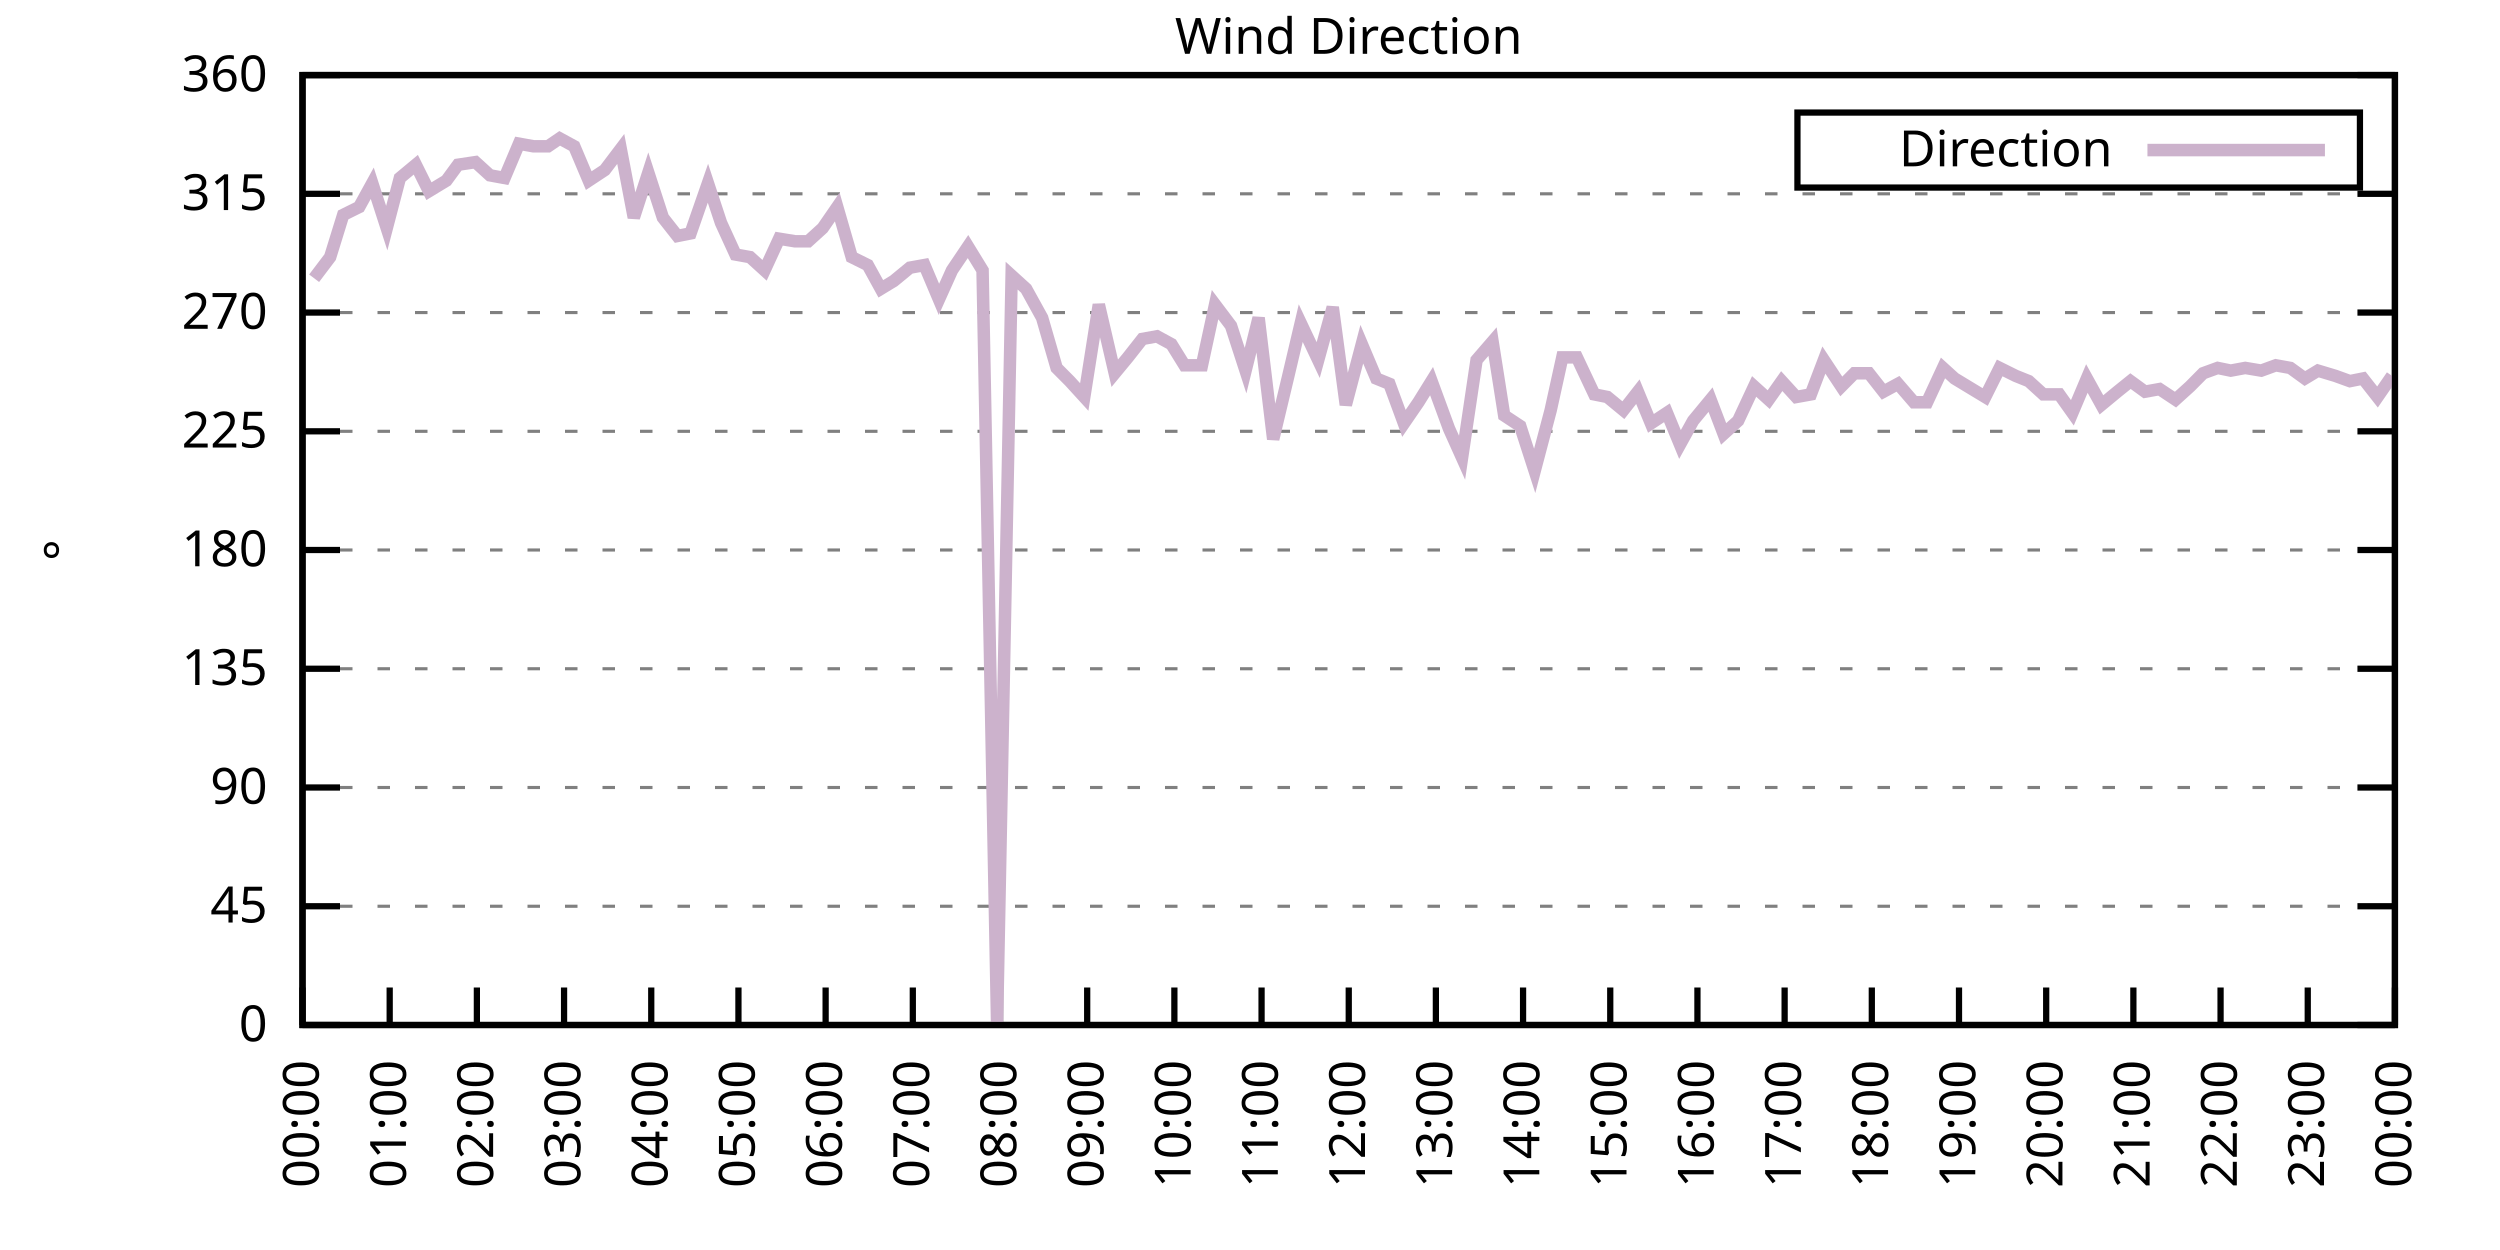
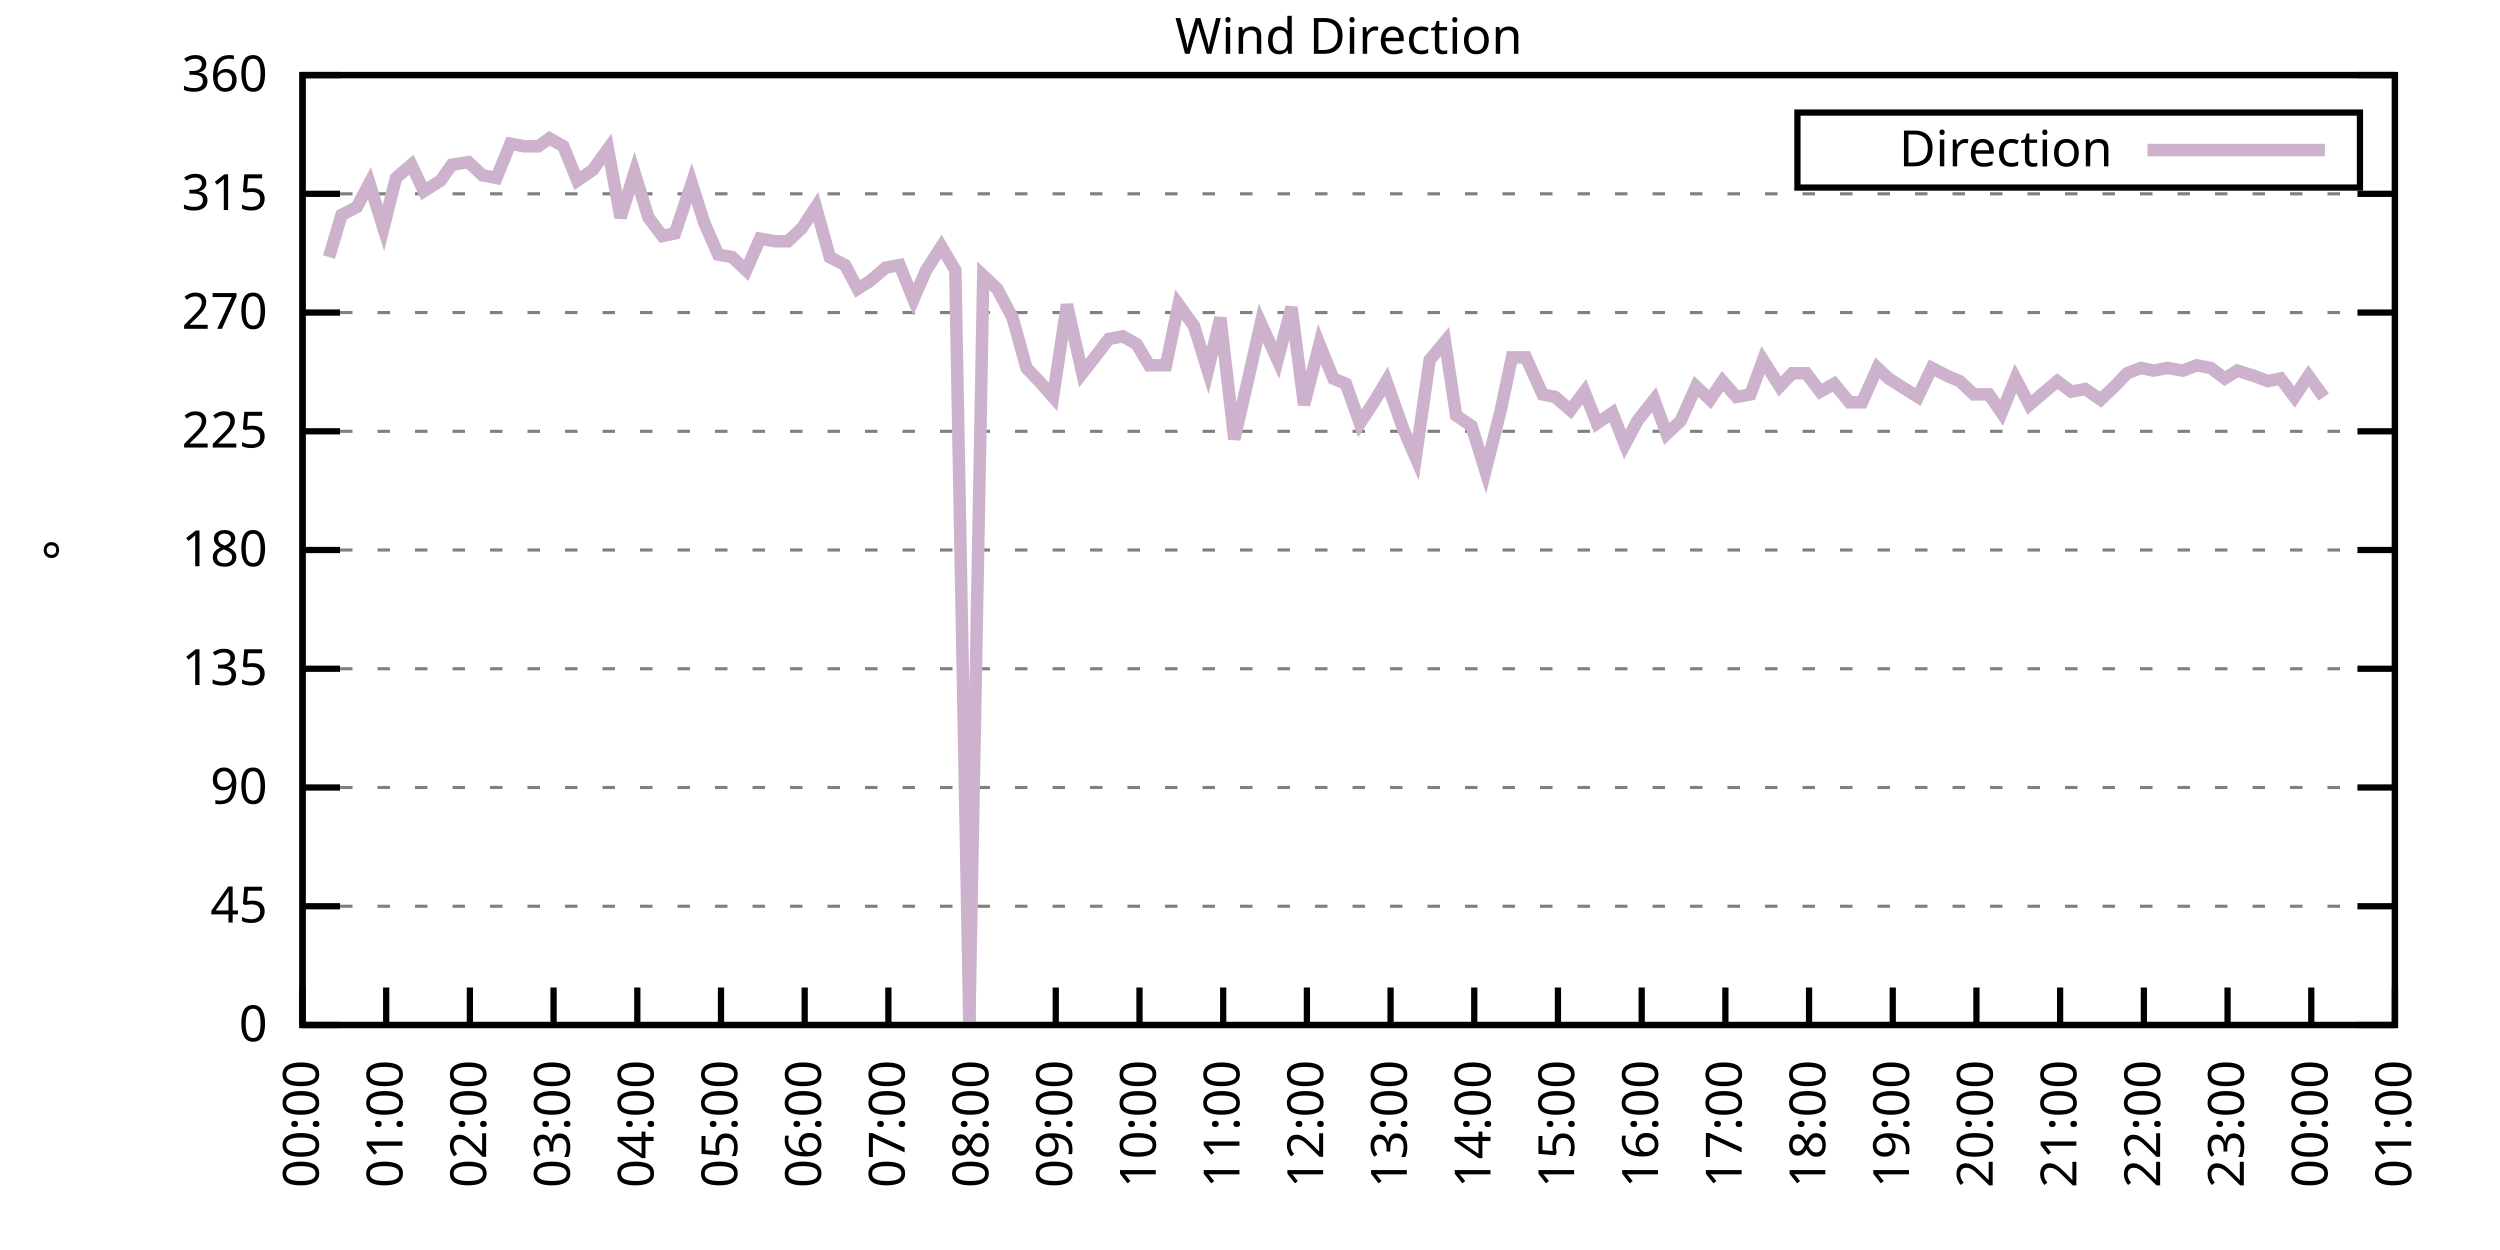
<svg xmlns="http://www.w3.org/2000/svg" xmlns:xlink="http://www.w3.org/1999/xlink" width="400" height="200" viewBox="0 0 400 200">
  <g id="gnuplot_canvas">
    <rect x="0" y="0" width="400" height="200" fill="none" />
    <defs>
      <circle id="gpDot" r="0.5" stroke-width="0.5" stroke="currentColor" />
      <path id="gpPt0" stroke-width="0.333" stroke="currentColor" d="M-1,0 h2 M0,-1 v2" />
      <path id="gpPt1" stroke-width="0.333" stroke="currentColor" d="M-1,-1 L1,1 M1,-1 L-1,1" />
      <path id="gpPt2" stroke-width="0.333" stroke="currentColor" d="M-1,0 L1,0 M0,-1 L0,1 M-1,-1 L1,1 M-1,1 L1,-1" />
      <rect id="gpPt3" stroke-width="0.333" stroke="currentColor" x="-1" y="-1" width="2" height="2" />
      <rect id="gpPt4" stroke-width="0.333" stroke="currentColor" fill="currentColor" x="-1" y="-1" width="2" height="2" />
      <circle id="gpPt5" stroke-width="0.333" stroke="currentColor" cx="0" cy="0" r="1" />
      <use xlink:href="#gpPt5" id="gpPt6" fill="currentColor" stroke="none" />
      <path id="gpPt7" stroke-width="0.333" stroke="currentColor" d="M0,-1.33 L-1.33,0.67 L1.33,0.67 z" />
      <use xlink:href="#gpPt7" id="gpPt8" fill="currentColor" stroke="none" />
      <use xlink:href="#gpPt7" id="gpPt9" stroke="currentColor" transform="rotate(180)" />
      <use xlink:href="#gpPt9" id="gpPt10" fill="currentColor" stroke="none" />
      <use xlink:href="#gpPt3" id="gpPt11" stroke="currentColor" transform="rotate(45)" />
      <use xlink:href="#gpPt11" id="gpPt12" fill="currentColor" stroke="none" />
      <path id="gpPt13" stroke-width="0.333" stroke="currentColor" d="M0,1.330 L1.265,0.411 L0.782,-1.067 L-0.782,-1.076 L-1.265,0.411 z" />
      <use xlink:href="#gpPt13" id="gpPt14" fill="currentColor" stroke="none" />
      <filter id="textbox" filterUnits="objectBoundingBox" x="0" y="0" height="1" width="1">
        <feFlood flood-color="white" flood-opacity="1" result="bgnd" />
        <feComposite in="SourceGraphic" in2="bgnd" operator="atop" />
      </filter>
      <filter id="greybox" filterUnits="objectBoundingBox" x="0" y="0" height="1" width="1">
        <feFlood flood-color="lightgrey" flood-opacity="1" result="grey" />
        <feComposite in="SourceGraphic" in2="grey" operator="atop" />
      </filter>
    </defs>
    <g fill="none" color="white" stroke="currentColor" stroke-width="1.00" stroke-linecap="butt" stroke-linejoin="miter">
</g>
    <g fill="none" color="black" stroke="currentColor" stroke-width="1.00" stroke-linecap="butt" stroke-linejoin="miter">
      <g stroke="none" shape-rendering="crispEdges">
        <polygon fill="rgb(255, 255, 255)" points="48.40,164.00 383.18,164.00 383.18,12.02 48.40,12.02 " />
      </g>
    </g>
    <g fill="none" color="black" stroke="currentColor" stroke-width="1.00" stroke-linecap="butt" stroke-linejoin="miter">
</g>
    <g fill="none" color="black" stroke="black" stroke-width="0.50" stroke-linecap="butt" stroke-linejoin="miter">
</g>
    <g fill="none" color="gray" stroke="currentColor" stroke-width="0.50" stroke-linecap="butt" stroke-linejoin="miter">
      <path stroke="gray" stroke-dasharray="2,4" class="gridline" d="M48.40,164.00 L383.19,164.00  " />
    </g>
    <g fill="none" color="gray" stroke="gray" stroke-width="1.00" stroke-linecap="butt" stroke-linejoin="miter">
</g>
    <g fill="none" color="black" stroke="currentColor" stroke-width="1.00" stroke-linecap="butt" stroke-linejoin="miter">
      <path stroke="black" d="M48.40,164.00 L54.40,164.00 M383.19,164.00 L377.19,164.00  " />
      <g transform="translate(42.80,166.60)" stroke="none" fill="black" font-family="Sans" font-size="8.00" text-anchor="end">
        <text>
          <tspan font-family="Sans"> 0</tspan>
        </text>
      </g>
    </g>
    <g fill="none" color="black" stroke="currentColor" stroke-width="1.00" stroke-linecap="butt" stroke-linejoin="miter">
</g>
    <g fill="none" color="black" stroke="black" stroke-width="0.50" stroke-linecap="butt" stroke-linejoin="miter">
</g>
    <g fill="none" color="gray" stroke="currentColor" stroke-width="0.50" stroke-linecap="butt" stroke-linejoin="miter">
      <path stroke="gray" stroke-dasharray="2,4" class="gridline" d="M48.40,145.00 L383.19,145.00  " />
    </g>
    <g fill="none" color="gray" stroke="gray" stroke-width="1.00" stroke-linecap="butt" stroke-linejoin="miter">
</g>
    <g fill="none" color="black" stroke="currentColor" stroke-width="1.00" stroke-linecap="butt" stroke-linejoin="miter">
      <path stroke="black" d="M48.40,145.00 L54.40,145.00 M383.19,145.00 L377.19,145.00  " />
      <g transform="translate(42.80,147.60)" stroke="none" fill="black" font-family="Sans" font-size="8.00" text-anchor="end">
        <text>
          <tspan font-family="Sans"> 45</tspan>
        </text>
      </g>
    </g>
    <g fill="none" color="black" stroke="currentColor" stroke-width="1.00" stroke-linecap="butt" stroke-linejoin="miter">
</g>
    <g fill="none" color="black" stroke="black" stroke-width="0.50" stroke-linecap="butt" stroke-linejoin="miter">
</g>
    <g fill="none" color="gray" stroke="currentColor" stroke-width="0.50" stroke-linecap="butt" stroke-linejoin="miter">
      <path stroke="gray" stroke-dasharray="2,4" class="gridline" d="M48.40,126.00 L383.19,126.00  " />
    </g>
    <g fill="none" color="gray" stroke="gray" stroke-width="1.00" stroke-linecap="butt" stroke-linejoin="miter">
</g>
    <g fill="none" color="black" stroke="currentColor" stroke-width="1.00" stroke-linecap="butt" stroke-linejoin="miter">
      <path stroke="black" d="M48.40,126.00 L54.40,126.00 M383.19,126.00 L377.19,126.00  " />
      <g transform="translate(42.80,128.60)" stroke="none" fill="black" font-family="Sans" font-size="8.00" text-anchor="end">
        <text>
          <tspan font-family="Sans"> 90</tspan>
        </text>
      </g>
    </g>
    <g fill="none" color="black" stroke="currentColor" stroke-width="1.00" stroke-linecap="butt" stroke-linejoin="miter">
</g>
    <g fill="none" color="black" stroke="black" stroke-width="0.50" stroke-linecap="butt" stroke-linejoin="miter">
</g>
    <g fill="none" color="gray" stroke="currentColor" stroke-width="0.50" stroke-linecap="butt" stroke-linejoin="miter">
      <path stroke="gray" stroke-dasharray="2,4" class="gridline" d="M48.40,107.00 L383.19,107.00  " />
    </g>
    <g fill="none" color="gray" stroke="gray" stroke-width="1.00" stroke-linecap="butt" stroke-linejoin="miter">
</g>
    <g fill="none" color="black" stroke="currentColor" stroke-width="1.00" stroke-linecap="butt" stroke-linejoin="miter">
      <path stroke="black" d="M48.40,107.00 L54.40,107.00 M383.19,107.00 L377.19,107.00  " />
      <g transform="translate(42.80,109.60)" stroke="none" fill="black" font-family="Sans" font-size="8.00" text-anchor="end">
        <text>
          <tspan font-family="Sans"> 135</tspan>
        </text>
      </g>
    </g>
    <g fill="none" color="black" stroke="currentColor" stroke-width="1.00" stroke-linecap="butt" stroke-linejoin="miter">
</g>
    <g fill="none" color="black" stroke="black" stroke-width="0.50" stroke-linecap="butt" stroke-linejoin="miter">
</g>
    <g fill="none" color="gray" stroke="currentColor" stroke-width="0.50" stroke-linecap="butt" stroke-linejoin="miter">
      <path stroke="gray" stroke-dasharray="2,4" class="gridline" d="M48.40,88.00 L383.19,88.00  " />
    </g>
    <g fill="none" color="gray" stroke="gray" stroke-width="1.00" stroke-linecap="butt" stroke-linejoin="miter">
</g>
    <g fill="none" color="black" stroke="currentColor" stroke-width="1.00" stroke-linecap="butt" stroke-linejoin="miter">
      <path stroke="black" d="M48.40,88.00 L54.40,88.00 M383.19,88.00 L377.19,88.00  " />
      <g transform="translate(42.80,90.60)" stroke="none" fill="black" font-family="Sans" font-size="8.00" text-anchor="end">
        <text>
          <tspan font-family="Sans"> 180</tspan>
        </text>
      </g>
    </g>
    <g fill="none" color="black" stroke="currentColor" stroke-width="1.00" stroke-linecap="butt" stroke-linejoin="miter">
</g>
    <g fill="none" color="black" stroke="black" stroke-width="0.50" stroke-linecap="butt" stroke-linejoin="miter">
</g>
    <g fill="none" color="gray" stroke="currentColor" stroke-width="0.50" stroke-linecap="butt" stroke-linejoin="miter">
      <path stroke="gray" stroke-dasharray="2,4" class="gridline" d="M48.40,69.01 L383.19,69.01  " />
    </g>
    <g fill="none" color="gray" stroke="gray" stroke-width="1.00" stroke-linecap="butt" stroke-linejoin="miter">
</g>
    <g fill="none" color="black" stroke="currentColor" stroke-width="1.00" stroke-linecap="butt" stroke-linejoin="miter">
      <path stroke="black" d="M48.40,69.01 L54.40,69.01 M383.19,69.01 L377.19,69.01  " />
      <g transform="translate(42.80,71.61)" stroke="none" fill="black" font-family="Sans" font-size="8.00" text-anchor="end">
        <text>
          <tspan font-family="Sans"> 225</tspan>
        </text>
      </g>
    </g>
    <g fill="none" color="black" stroke="currentColor" stroke-width="1.00" stroke-linecap="butt" stroke-linejoin="miter">
</g>
    <g fill="none" color="black" stroke="black" stroke-width="0.50" stroke-linecap="butt" stroke-linejoin="miter">
</g>
    <g fill="none" color="gray" stroke="currentColor" stroke-width="0.50" stroke-linecap="butt" stroke-linejoin="miter">
      <path stroke="gray" stroke-dasharray="2,4" class="gridline" d="M48.40,50.01 L383.19,50.01  " />
    </g>
    <g fill="none" color="gray" stroke="gray" stroke-width="1.00" stroke-linecap="butt" stroke-linejoin="miter">
</g>
    <g fill="none" color="black" stroke="currentColor" stroke-width="1.00" stroke-linecap="butt" stroke-linejoin="miter">
      <path stroke="black" d="M48.40,50.01 L54.40,50.01 M383.19,50.01 L377.19,50.01  " />
      <g transform="translate(42.80,52.61)" stroke="none" fill="black" font-family="Sans" font-size="8.00" text-anchor="end">
        <text>
          <tspan font-family="Sans"> 270</tspan>
        </text>
      </g>
    </g>
    <g fill="none" color="black" stroke="currentColor" stroke-width="1.00" stroke-linecap="butt" stroke-linejoin="miter">
</g>
    <g fill="none" color="black" stroke="black" stroke-width="0.50" stroke-linecap="butt" stroke-linejoin="miter">
</g>
    <g fill="none" color="gray" stroke="currentColor" stroke-width="0.50" stroke-linecap="butt" stroke-linejoin="miter">
      <path stroke="gray" stroke-dasharray="2,4" class="gridline" d="M48.40,31.01 L383.19,31.01  " />
    </g>
    <g fill="none" color="gray" stroke="gray" stroke-width="1.00" stroke-linecap="butt" stroke-linejoin="miter">
</g>
    <g fill="none" color="black" stroke="currentColor" stroke-width="1.00" stroke-linecap="butt" stroke-linejoin="miter">
      <path stroke="black" d="M48.40,31.01 L54.40,31.01 M383.19,31.01 L377.19,31.01  " />
      <g transform="translate(42.80,33.61)" stroke="none" fill="black" font-family="Sans" font-size="8.00" text-anchor="end">
        <text>
          <tspan font-family="Sans"> 315</tspan>
        </text>
      </g>
    </g>
    <g fill="none" color="black" stroke="currentColor" stroke-width="1.00" stroke-linecap="butt" stroke-linejoin="miter">
</g>
    <g fill="none" color="black" stroke="black" stroke-width="0.50" stroke-linecap="butt" stroke-linejoin="miter">
</g>
    <g fill="none" color="gray" stroke="currentColor" stroke-width="0.50" stroke-linecap="butt" stroke-linejoin="miter">
      <path stroke="gray" stroke-dasharray="2,4" class="gridline" d="M48.40,12.01 L383.19,12.01  " />
    </g>
    <g fill="none" color="gray" stroke="gray" stroke-width="1.00" stroke-linecap="butt" stroke-linejoin="miter">
</g>
    <g fill="none" color="black" stroke="currentColor" stroke-width="1.00" stroke-linecap="butt" stroke-linejoin="miter">
      <path stroke="black" d="M48.40,12.01 L54.40,12.01 M383.19,12.01 L377.19,12.01  " />
      <g transform="translate(42.80,14.61)" stroke="none" fill="black" font-family="Sans" font-size="8.00" text-anchor="end">
        <text>
          <tspan font-family="Sans"> 360</tspan>
        </text>
      </g>
    </g>
    <g fill="none" color="black" stroke="currentColor" stroke-width="1.00" stroke-linecap="butt" stroke-linejoin="miter">
      <path stroke="black" d="M48.40,164.00 L48.40,158.00  " />
      <g transform="translate(51.00,169.60) rotate(270.00)" stroke="none" fill="black" font-family="Sans" font-size="8.00" text-anchor="end">
        <text>
          <tspan font-family="Sans">00:00</tspan>
        </text>
      </g>
    </g>
    <g fill="none" color="black" stroke="currentColor" stroke-width="1.00" stroke-linecap="butt" stroke-linejoin="miter">
-       <path stroke="black" d="M62.35,164.00 L62.35,158.00  " />
-       <g transform="translate(64.95,169.60) rotate(270.00)" stroke="none" fill="black" font-family="Sans" font-size="8.00" text-anchor="end">
+       <path stroke="black" d="M61.79,164.00 L61.79,158.00  " />
+       <g transform="translate(64.39,169.60) rotate(270.00)" stroke="none" fill="black" font-family="Sans" font-size="8.00" text-anchor="end">
        <text>
          <tspan font-family="Sans">01:00</tspan>
        </text>
      </g>
    </g>
    <g fill="none" color="black" stroke="currentColor" stroke-width="1.00" stroke-linecap="butt" stroke-linejoin="miter">
-       <path stroke="black" d="M76.30,164.00 L76.30,158.00  " />
-       <g transform="translate(78.90,169.60) rotate(270.00)" stroke="none" fill="black" font-family="Sans" font-size="8.00" text-anchor="end">
+       <path stroke="black" d="M75.18,164.00 L75.18,158.00  " />
+       <g transform="translate(77.78,169.60) rotate(270.00)" stroke="none" fill="black" font-family="Sans" font-size="8.00" text-anchor="end">
        <text>
          <tspan font-family="Sans">02:00</tspan>
        </text>
      </g>
    </g>
    <g fill="none" color="black" stroke="currentColor" stroke-width="1.00" stroke-linecap="butt" stroke-linejoin="miter">
-       <path stroke="black" d="M90.25,164.00 L90.25,158.00  " />
-       <g transform="translate(92.85,169.60) rotate(270.00)" stroke="none" fill="black" font-family="Sans" font-size="8.00" text-anchor="end">
+       <path stroke="black" d="M88.57,164.00 L88.57,158.00  " />
+       <g transform="translate(91.17,169.60) rotate(270.00)" stroke="none" fill="black" font-family="Sans" font-size="8.00" text-anchor="end">
        <text>
          <tspan font-family="Sans">03:00</tspan>
        </text>
      </g>
    </g>
    <g fill="none" color="black" stroke="currentColor" stroke-width="1.00" stroke-linecap="butt" stroke-linejoin="miter">
-       <path stroke="black" d="M104.20,164.00 L104.20,158.00  " />
-       <g transform="translate(106.80,169.60) rotate(270.00)" stroke="none" fill="black" font-family="Sans" font-size="8.00" text-anchor="end">
+       <path stroke="black" d="M101.97,164.00 L101.97,158.00  " />
+       <g transform="translate(104.57,169.60) rotate(270.00)" stroke="none" fill="black" font-family="Sans" font-size="8.00" text-anchor="end">
        <text>
          <tspan font-family="Sans">04:00</tspan>
        </text>
      </g>
    </g>
    <g fill="none" color="black" stroke="currentColor" stroke-width="1.00" stroke-linecap="butt" stroke-linejoin="miter">
-       <path stroke="black" d="M118.15,164.00 L118.15,158.00  " />
-       <g transform="translate(120.75,169.60) rotate(270.00)" stroke="none" fill="black" font-family="Sans" font-size="8.00" text-anchor="end">
+       <path stroke="black" d="M115.36,164.00 L115.36,158.00  " />
+       <g transform="translate(117.96,169.60) rotate(270.00)" stroke="none" fill="black" font-family="Sans" font-size="8.00" text-anchor="end">
        <text>
          <tspan font-family="Sans">05:00</tspan>
        </text>
      </g>
    </g>
    <g fill="none" color="black" stroke="currentColor" stroke-width="1.00" stroke-linecap="butt" stroke-linejoin="miter">
-       <path stroke="black" d="M132.10,164.00 L132.10,158.00  " />
-       <g transform="translate(134.70,169.60) rotate(270.00)" stroke="none" fill="black" font-family="Sans" font-size="8.00" text-anchor="end">
+       <path stroke="black" d="M128.75,164.00 L128.75,158.00  " />
+       <g transform="translate(131.35,169.60) rotate(270.00)" stroke="none" fill="black" font-family="Sans" font-size="8.00" text-anchor="end">
        <text>
          <tspan font-family="Sans">06:00</tspan>
        </text>
      </g>
    </g>
    <g fill="none" color="black" stroke="currentColor" stroke-width="1.00" stroke-linecap="butt" stroke-linejoin="miter">
-       <path stroke="black" d="M146.05,164.00 L146.05,158.00  " />
-       <g transform="translate(148.65,169.60) rotate(270.00)" stroke="none" fill="black" font-family="Sans" font-size="8.00" text-anchor="end">
+       <path stroke="black" d="M142.14,164.00 L142.14,158.00  " />
+       <g transform="translate(144.74,169.60) rotate(270.00)" stroke="none" fill="black" font-family="Sans" font-size="8.00" text-anchor="end">
        <text>
          <tspan font-family="Sans">07:00</tspan>
        </text>
      </g>
    </g>
    <g fill="none" color="black" stroke="currentColor" stroke-width="1.00" stroke-linecap="butt" stroke-linejoin="miter">
-       <path stroke="black" d="M160.00,164.00 L160.00,158.00  " />
-       <g transform="translate(162.60,169.60) rotate(270.00)" stroke="none" fill="black" font-family="Sans" font-size="8.00" text-anchor="end">
+       <path stroke="black" d="M155.53,164.00 L155.53,158.00  " />
+       <g transform="translate(158.13,169.60) rotate(270.00)" stroke="none" fill="black" font-family="Sans" font-size="8.00" text-anchor="end">
        <text>
          <tspan font-family="Sans">08:00</tspan>
        </text>
      </g>
    </g>
    <g fill="none" color="black" stroke="currentColor" stroke-width="1.00" stroke-linecap="butt" stroke-linejoin="miter">
-       <path stroke="black" d="M173.95,164.00 L173.95,158.00  " />
-       <g transform="translate(176.55,169.60) rotate(270.00)" stroke="none" fill="black" font-family="Sans" font-size="8.00" text-anchor="end">
+       <path stroke="black" d="M168.92,164.00 L168.92,158.00  " />
+       <g transform="translate(171.52,169.60) rotate(270.00)" stroke="none" fill="black" font-family="Sans" font-size="8.00" text-anchor="end">
        <text>
          <tspan font-family="Sans">09:00</tspan>
        </text>
      </g>
    </g>
    <g fill="none" color="black" stroke="currentColor" stroke-width="1.00" stroke-linecap="butt" stroke-linejoin="miter">
-       <path stroke="black" d="M187.90,164.00 L187.90,158.00  " />
-       <g transform="translate(190.50,169.60) rotate(270.00)" stroke="none" fill="black" font-family="Sans" font-size="8.00" text-anchor="end">
+       <path stroke="black" d="M182.32,164.00 L182.32,158.00  " />
+       <g transform="translate(184.92,169.60) rotate(270.00)" stroke="none" fill="black" font-family="Sans" font-size="8.00" text-anchor="end">
        <text>
          <tspan font-family="Sans">10:00</tspan>
        </text>
      </g>
    </g>
    <g fill="none" color="black" stroke="currentColor" stroke-width="1.00" stroke-linecap="butt" stroke-linejoin="miter">
-       <path stroke="black" d="M201.85,164.00 L201.85,158.00  " />
-       <g transform="translate(204.45,169.60) rotate(270.00)" stroke="none" fill="black" font-family="Sans" font-size="8.00" text-anchor="end">
+       <path stroke="black" d="M195.71,164.00 L195.71,158.00  " />
+       <g transform="translate(198.31,169.60) rotate(270.00)" stroke="none" fill="black" font-family="Sans" font-size="8.00" text-anchor="end">
        <text>
          <tspan font-family="Sans">11:00</tspan>
        </text>
      </g>
    </g>
    <g fill="none" color="black" stroke="currentColor" stroke-width="1.00" stroke-linecap="butt" stroke-linejoin="miter">
-       <path stroke="black" d="M215.80,164.00 L215.80,158.00  " />
-       <g transform="translate(218.40,169.60) rotate(270.00)" stroke="none" fill="black" font-family="Sans" font-size="8.00" text-anchor="end">
+       <path stroke="black" d="M209.10,164.00 L209.10,158.00  " />
+       <g transform="translate(211.70,169.60) rotate(270.00)" stroke="none" fill="black" font-family="Sans" font-size="8.00" text-anchor="end">
        <text>
          <tspan font-family="Sans">12:00</tspan>
        </text>
      </g>
    </g>
    <g fill="none" color="black" stroke="currentColor" stroke-width="1.00" stroke-linecap="butt" stroke-linejoin="miter">
-       <path stroke="black" d="M229.74,164.00 L229.74,158.00  " />
-       <g transform="translate(232.34,169.60) rotate(270.00)" stroke="none" fill="black" font-family="Sans" font-size="8.00" text-anchor="end">
+       <path stroke="black" d="M222.49,164.00 L222.49,158.00  " />
+       <g transform="translate(225.09,169.60) rotate(270.00)" stroke="none" fill="black" font-family="Sans" font-size="8.00" text-anchor="end">
        <text>
          <tspan font-family="Sans">13:00</tspan>
        </text>
      </g>
    </g>
    <g fill="none" color="black" stroke="currentColor" stroke-width="1.00" stroke-linecap="butt" stroke-linejoin="miter">
-       <path stroke="black" d="M243.69,164.00 L243.69,158.00  " />
-       <g transform="translate(246.29,169.60) rotate(270.00)" stroke="none" fill="black" font-family="Sans" font-size="8.00" text-anchor="end">
+       <path stroke="black" d="M235.88,164.00 L235.88,158.00  " />
+       <g transform="translate(238.48,169.60) rotate(270.00)" stroke="none" fill="black" font-family="Sans" font-size="8.00" text-anchor="end">
        <text>
          <tspan font-family="Sans">14:00</tspan>
        </text>
      </g>
    </g>
    <g fill="none" color="black" stroke="currentColor" stroke-width="1.00" stroke-linecap="butt" stroke-linejoin="miter">
-       <path stroke="black" d="M257.64,164.00 L257.64,158.00  " />
-       <g transform="translate(260.24,169.60) rotate(270.00)" stroke="none" fill="black" font-family="Sans" font-size="8.00" text-anchor="end">
+       <path stroke="black" d="M249.27,164.00 L249.27,158.00  " />
+       <g transform="translate(251.87,169.60) rotate(270.00)" stroke="none" fill="black" font-family="Sans" font-size="8.00" text-anchor="end">
        <text>
          <tspan font-family="Sans">15:00</tspan>
        </text>
      </g>
    </g>
    <g fill="none" color="black" stroke="currentColor" stroke-width="1.00" stroke-linecap="butt" stroke-linejoin="miter">
-       <path stroke="black" d="M271.59,164.00 L271.59,158.00  " />
-       <g transform="translate(274.19,169.60) rotate(270.00)" stroke="none" fill="black" font-family="Sans" font-size="8.00" text-anchor="end">
+       <path stroke="black" d="M262.67,164.00 L262.67,158.00  " />
+       <g transform="translate(265.27,169.60) rotate(270.00)" stroke="none" fill="black" font-family="Sans" font-size="8.00" text-anchor="end">
        <text>
          <tspan font-family="Sans">16:00</tspan>
        </text>
      </g>
    </g>
    <g fill="none" color="black" stroke="currentColor" stroke-width="1.00" stroke-linecap="butt" stroke-linejoin="miter">
-       <path stroke="black" d="M285.54,164.00 L285.54,158.00  " />
-       <g transform="translate(288.14,169.60) rotate(270.00)" stroke="none" fill="black" font-family="Sans" font-size="8.00" text-anchor="end">
+       <path stroke="black" d="M276.06,164.00 L276.06,158.00  " />
+       <g transform="translate(278.66,169.60) rotate(270.00)" stroke="none" fill="black" font-family="Sans" font-size="8.00" text-anchor="end">
        <text>
          <tspan font-family="Sans">17:00</tspan>
        </text>
      </g>
    </g>
    <g fill="none" color="black" stroke="currentColor" stroke-width="1.00" stroke-linecap="butt" stroke-linejoin="miter">
-       <path stroke="black" d="M299.49,164.00 L299.49,158.00  " />
-       <g transform="translate(302.09,169.60) rotate(270.00)" stroke="none" fill="black" font-family="Sans" font-size="8.00" text-anchor="end">
+       <path stroke="black" d="M289.45,164.00 L289.45,158.00  " />
+       <g transform="translate(292.05,169.60) rotate(270.00)" stroke="none" fill="black" font-family="Sans" font-size="8.00" text-anchor="end">
        <text>
          <tspan font-family="Sans">18:00</tspan>
        </text>
      </g>
    </g>
    <g fill="none" color="black" stroke="currentColor" stroke-width="1.00" stroke-linecap="butt" stroke-linejoin="miter">
-       <path stroke="black" d="M313.44,164.00 L313.44,158.00  " />
-       <g transform="translate(316.04,169.60) rotate(270.00)" stroke="none" fill="black" font-family="Sans" font-size="8.00" text-anchor="end">
+       <path stroke="black" d="M302.84,164.00 L302.84,158.00  " />
+       <g transform="translate(305.44,169.60) rotate(270.00)" stroke="none" fill="black" font-family="Sans" font-size="8.00" text-anchor="end">
        <text>
          <tspan font-family="Sans">19:00</tspan>
        </text>
      </g>
    </g>
    <g fill="none" color="black" stroke="currentColor" stroke-width="1.00" stroke-linecap="butt" stroke-linejoin="miter">
-       <path stroke="black" d="M327.39,164.00 L327.39,158.00  " />
-       <g transform="translate(329.99,169.60) rotate(270.00)" stroke="none" fill="black" font-family="Sans" font-size="8.00" text-anchor="end">
+       <path stroke="black" d="M316.23,164.00 L316.23,158.00  " />
+       <g transform="translate(318.83,169.60) rotate(270.00)" stroke="none" fill="black" font-family="Sans" font-size="8.00" text-anchor="end">
        <text>
          <tspan font-family="Sans">20:00</tspan>
        </text>
      </g>
    </g>
    <g fill="none" color="black" stroke="currentColor" stroke-width="1.00" stroke-linecap="butt" stroke-linejoin="miter">
-       <path stroke="black" d="M341.34,164.00 L341.34,158.00  " />
-       <g transform="translate(343.94,169.60) rotate(270.00)" stroke="none" fill="black" font-family="Sans" font-size="8.00" text-anchor="end">
+       <path stroke="black" d="M329.62,164.00 L329.62,158.00  " />
+       <g transform="translate(332.22,169.60) rotate(270.00)" stroke="none" fill="black" font-family="Sans" font-size="8.00" text-anchor="end">
        <text>
          <tspan font-family="Sans">21:00</tspan>
        </text>
      </g>
    </g>
    <g fill="none" color="black" stroke="currentColor" stroke-width="1.00" stroke-linecap="butt" stroke-linejoin="miter">
-       <path stroke="black" d="M355.29,164.00 L355.29,158.00  " />
-       <g transform="translate(357.89,169.60) rotate(270.00)" stroke="none" fill="black" font-family="Sans" font-size="8.00" text-anchor="end">
+       <path stroke="black" d="M343.02,164.00 L343.02,158.00  " />
+       <g transform="translate(345.62,169.60) rotate(270.00)" stroke="none" fill="black" font-family="Sans" font-size="8.00" text-anchor="end">
        <text>
          <tspan font-family="Sans">22:00</tspan>
        </text>
      </g>
    </g>
    <g fill="none" color="black" stroke="currentColor" stroke-width="1.00" stroke-linecap="butt" stroke-linejoin="miter">
-       <path stroke="black" d="M369.24,164.00 L369.24,158.00  " />
-       <g transform="translate(371.84,169.60) rotate(270.00)" stroke="none" fill="black" font-family="Sans" font-size="8.00" text-anchor="end">
+       <path stroke="black" d="M356.41,164.00 L356.41,158.00  " />
+       <g transform="translate(359.01,169.60) rotate(270.00)" stroke="none" fill="black" font-family="Sans" font-size="8.00" text-anchor="end">
        <text>
          <tspan font-family="Sans">23:00</tspan>
+         </text>
+       </g>
+     </g>
+     <g fill="none" color="black" stroke="currentColor" stroke-width="1.00" stroke-linecap="butt" stroke-linejoin="miter">
+       <path stroke="black" d="M369.80,164.00 L369.80,158.00  " />
+       <g transform="translate(372.40,169.60) rotate(270.00)" stroke="none" fill="black" font-family="Sans" font-size="8.00" text-anchor="end">
+         <text>
+           <tspan font-family="Sans">00:00</tspan>
        </text>
      </g>
    </g>
    <g fill="none" color="black" stroke="currentColor" stroke-width="1.00" stroke-linecap="butt" stroke-linejoin="miter">
      <path stroke="black" d="M383.19,164.00 L383.19,158.00  " />
      <g transform="translate(385.79,169.60) rotate(270.00)" stroke="none" fill="black" font-family="Sans" font-size="8.00" text-anchor="end">
        <text>
-           <tspan font-family="Sans">00:00</tspan>
+           <tspan font-family="Sans">01:00</tspan>
        </text>
      </g>
    </g>
    <g fill="none" color="black" stroke="currentColor" stroke-width="1.00" stroke-linecap="butt" stroke-linejoin="miter">
</g>
    <g fill="none" color="black" stroke="currentColor" stroke-width="1.00" stroke-linecap="butt" stroke-linejoin="miter">
      <path stroke="black" d="M48.40,12.01 L48.40,164.00 L383.19,164.00 L383.19,12.01 L48.40,12.01 Z  " />
    </g>
    <g fill="none" color="black" stroke="currentColor" stroke-width="1.00" stroke-linecap="butt" stroke-linejoin="miter">
</g>
    <g fill="none" color="black" stroke="currentColor" stroke-width="1.00" stroke-linecap="butt" stroke-linejoin="miter">
      <path stroke="black" d="M287.59,30.01 L287.59,18.01 L377.59,18.01 L377.59,30.01 L287.59,30.01 Z  " />
    </g>
    <g id="Wind_direction_plot_1">
      <g fill="none" color="white" stroke="black" stroke-width="2.00" stroke-linecap="butt" stroke-linejoin="miter">
</g>
      <g fill="none" color="black" stroke="currentColor" stroke-width="2.00" stroke-linecap="butt" stroke-linejoin="miter">
        <g transform="translate(337.99,26.61)" stroke="none" fill="black" font-family="Sans" font-size="8.00" text-anchor="end">
          <text>
            <tspan font-family="Sans">Direction</tspan>
          </text>
        </g>
      </g>
      <g fill="none" color="black" stroke="currentColor" stroke-width="2.00" stroke-linecap="butt" stroke-linejoin="miter">
-         <path stroke="rgb(204, 178, 204)" d="M343.59,24.01 L371.99,24.01 M50.26,44.52 L52.82,41.14 L54.91,34.39 L57.47,33.12 L59.56,29.32 L61.88,36.50   L63.98,28.48 L66.53,26.36 L68.63,30.59 L71.42,28.90 L73.28,26.36 L76.07,25.94 L78.39,28.05 L80.72,28.48   L83.04,22.99 L85.37,23.41 L87.69,23.41 L89.55,22.14 L91.88,23.41 L94.20,28.90 L96.76,27.21 L99.32,23.83   L101.41,34.81 L103.73,27.63 L106.06,34.81 L108.38,37.76 L110.48,37.34 L113.27,29.32 L115.36,35.65 L117.68,40.72   L120.01,41.14 L122.33,43.25 L124.66,38.19 L127.22,38.61 L129.31,38.61 L131.63,36.50 L133.96,33.12 L136.28,41.14   L138.84,42.41 L140.93,46.21 L143.02,44.94 L145.58,42.83 L147.91,42.41 L150.23,47.90 L152.32,43.25 L154.88,39.45   L157.21,43.25 L159.53,163.58 L161.86,44.10 L164.18,46.21 L166.74,50.85 L169.06,58.87 L171.16,60.98 L173.48,63.52   L175.81,48.74 L178.36,59.72 L180.46,57.18 L182.78,54.23 L185.11,53.81 L187.43,55.07 L189.52,58.45 L192.31,58.45   L194.41,48.74 L196.96,52.12 L199.29,59.30 L201.38,50.85 L203.71,70.27 L206.03,60.56 L208.12,51.70 L210.91,57.61   L213.24,49.16 L215.33,64.78 L217.89,55.07 L220.21,60.56 L222.30,61.41 L224.63,67.74 L226.95,64.36 L229.05,60.98   L231.84,68.58 L233.93,73.23 L236.25,57.61 L238.81,54.65 L240.67,66.47 L243.23,68.16 L245.55,75.34 L248.11,65.63   L249.97,57.18 L252.30,57.18 L255.09,63.10 L257.18,63.52 L259.74,65.63 L262.06,62.67 L264.15,67.74 L266.71,66.05   L268.80,71.12 L270.90,67.32 L273.69,63.94 L275.78,69.43 L278.10,67.32 L280.66,61.83 L282.99,63.94 L285.08,60.98   L287.40,63.52 L289.73,63.10 L291.82,57.61 L294.61,61.83 L296.70,59.72 L299.03,59.72 L301.35,62.67 L303.68,61.41   L306.23,64.36 L308.33,64.36 L310.88,58.87 L312.74,60.56 L315.53,62.25 L317.63,63.52 L319.95,58.87 L322.51,60.14   L324.60,60.98 L326.93,63.10 L329.48,63.10 L331.58,66.05 L333.90,60.56 L336.23,64.78 L338.78,62.67 L340.88,60.98   L343.20,62.67 L345.53,62.25 L348.08,63.94 L350.41,61.83 L352.50,59.72 L354.83,58.87 L356.92,59.30 L359.24,58.87   L361.80,59.30 L364.13,58.45 L366.45,58.87 L368.78,60.56 L370.87,59.30 L373.66,60.14 L375.98,60.98 L378.08,60.56   L380.40,63.52 L382.73,60.14  " />
+         <path stroke="rgb(204, 178, 204)" d="M343.59,24.01 L371.99,24.01 M52.64,41.14 L54.65,34.39 L57.10,33.12 L59.11,29.32 L61.35,36.50 L63.35,28.48   L65.81,26.36 L67.82,30.59 L70.50,28.90 L72.28,26.36 L74.96,25.94 L77.19,28.05 L79.42,28.48 L81.66,22.99   L83.89,23.41 L86.12,23.41 L87.91,22.14 L90.14,23.41 L92.37,28.90 L94.82,27.21 L97.28,23.83 L99.29,34.81   L101.52,27.63 L103.75,34.81 L105.98,37.76 L107.99,37.34 L110.67,29.32 L112.68,35.65 L114.91,40.72 L117.14,41.14   L119.38,43.25 L121.61,38.19 L124.06,38.61 L126.07,38.61 L128.30,36.50 L130.54,33.12 L132.77,41.14 L135.22,42.41   L137.23,46.21 L139.24,44.94 L141.69,42.83 L143.93,42.41 L146.16,47.90 L148.17,43.25 L150.62,39.45 L152.85,43.25   L155.09,163.58 L157.32,44.10 L159.55,46.21 L162.01,50.85 L164.24,58.87 L166.25,60.98 L168.48,63.52 L170.71,48.74   L173.17,59.72 L175.17,57.18 L177.41,54.23 L179.64,53.81 L181.87,55.07 L183.88,58.45 L186.56,58.45 L188.57,48.74   L191.02,52.12 L193.25,59.30 L195.26,50.85 L197.49,70.27 L199.73,60.56 L201.73,51.70 L204.41,57.61 L206.64,49.16   L208.65,64.78 L211.11,55.07 L213.34,60.56 L215.35,61.41 L217.58,67.74 L219.81,64.36 L221.82,60.98 L224.50,68.58   L226.51,73.23 L228.74,57.61 L231.20,54.65 L232.98,66.47 L235.44,68.16 L237.67,75.34 L240.12,65.63 L241.91,57.18   L244.14,57.18 L246.82,63.10 L248.83,63.52 L251.28,65.63 L253.51,62.67 L255.52,67.74 L257.98,66.05 L259.99,71.12   L262.00,67.32 L264.67,63.94 L266.68,69.43 L268.92,67.32 L271.37,61.83 L273.60,63.94 L275.61,60.98 L277.84,63.52   L280.07,63.10 L282.08,57.61 L284.76,61.83 L286.77,59.72 L289.00,59.72 L291.23,62.67 L293.47,61.41 L295.92,64.36   L297.93,64.36 L300.39,58.87 L302.17,60.56 L304.85,62.25 L306.86,63.52 L309.09,58.87 L311.54,60.14 L313.55,60.98   L315.79,63.10 L318.24,63.10 L320.25,66.05 L322.48,60.56 L324.71,64.78 L327.17,62.67 L329.18,60.98 L331.41,62.67   L333.64,62.25 L336.10,63.94 L338.33,61.83 L340.34,59.72 L342.57,58.87 L344.58,59.30 L346.81,58.87 L349.26,59.30   L351.50,58.45 L353.73,58.87 L355.96,60.56 L357.97,59.30 L360.65,60.14 L362.88,60.98 L364.89,60.56 L367.12,63.52   L369.35,60.14 L371.81,63.52  " />
      </g>
    </g>
    <g fill="none" color="black" stroke="currentColor" stroke-width="2.00" stroke-linecap="butt" stroke-linejoin="miter">
</g>
    <g fill="none" color="black" stroke="black" stroke-width="1.00" stroke-linecap="butt" stroke-linejoin="miter">
</g>
    <g fill="none" color="black" stroke="currentColor" stroke-width="1.00" stroke-linecap="butt" stroke-linejoin="miter">
      <path stroke="black" d="M48.40,12.01 L48.40,164.00 L383.19,164.00 L383.19,12.01 L48.40,12.01 Z  " />
      <g transform="translate(12.80,88.01) rotate(270.00)" stroke="none" fill="black" font-family="Sans" font-size="8.00" text-anchor="middle">
        <text>
          <tspan font-family="Sans">°</tspan>
        </text>
      </g>
    </g>
    <g fill="none" color="black" stroke="currentColor" stroke-width="1.00" stroke-linecap="butt" stroke-linejoin="miter">
</g>
    <g fill="none" color="black" stroke="currentColor" stroke-width="1.00" stroke-linecap="butt" stroke-linejoin="miter">
      <g transform="translate(215.79,8.61)" stroke="none" fill="black" font-family="Sans" font-size="8.00" text-anchor="middle">
        <text>
          <tspan font-family="Sans">Wind Direction</tspan>
        </text>
      </g>
    </g>
    <g fill="none" color="black" stroke="currentColor" stroke-width="1.00" stroke-linecap="butt" stroke-linejoin="miter">
</g>
  </g>
</svg>
